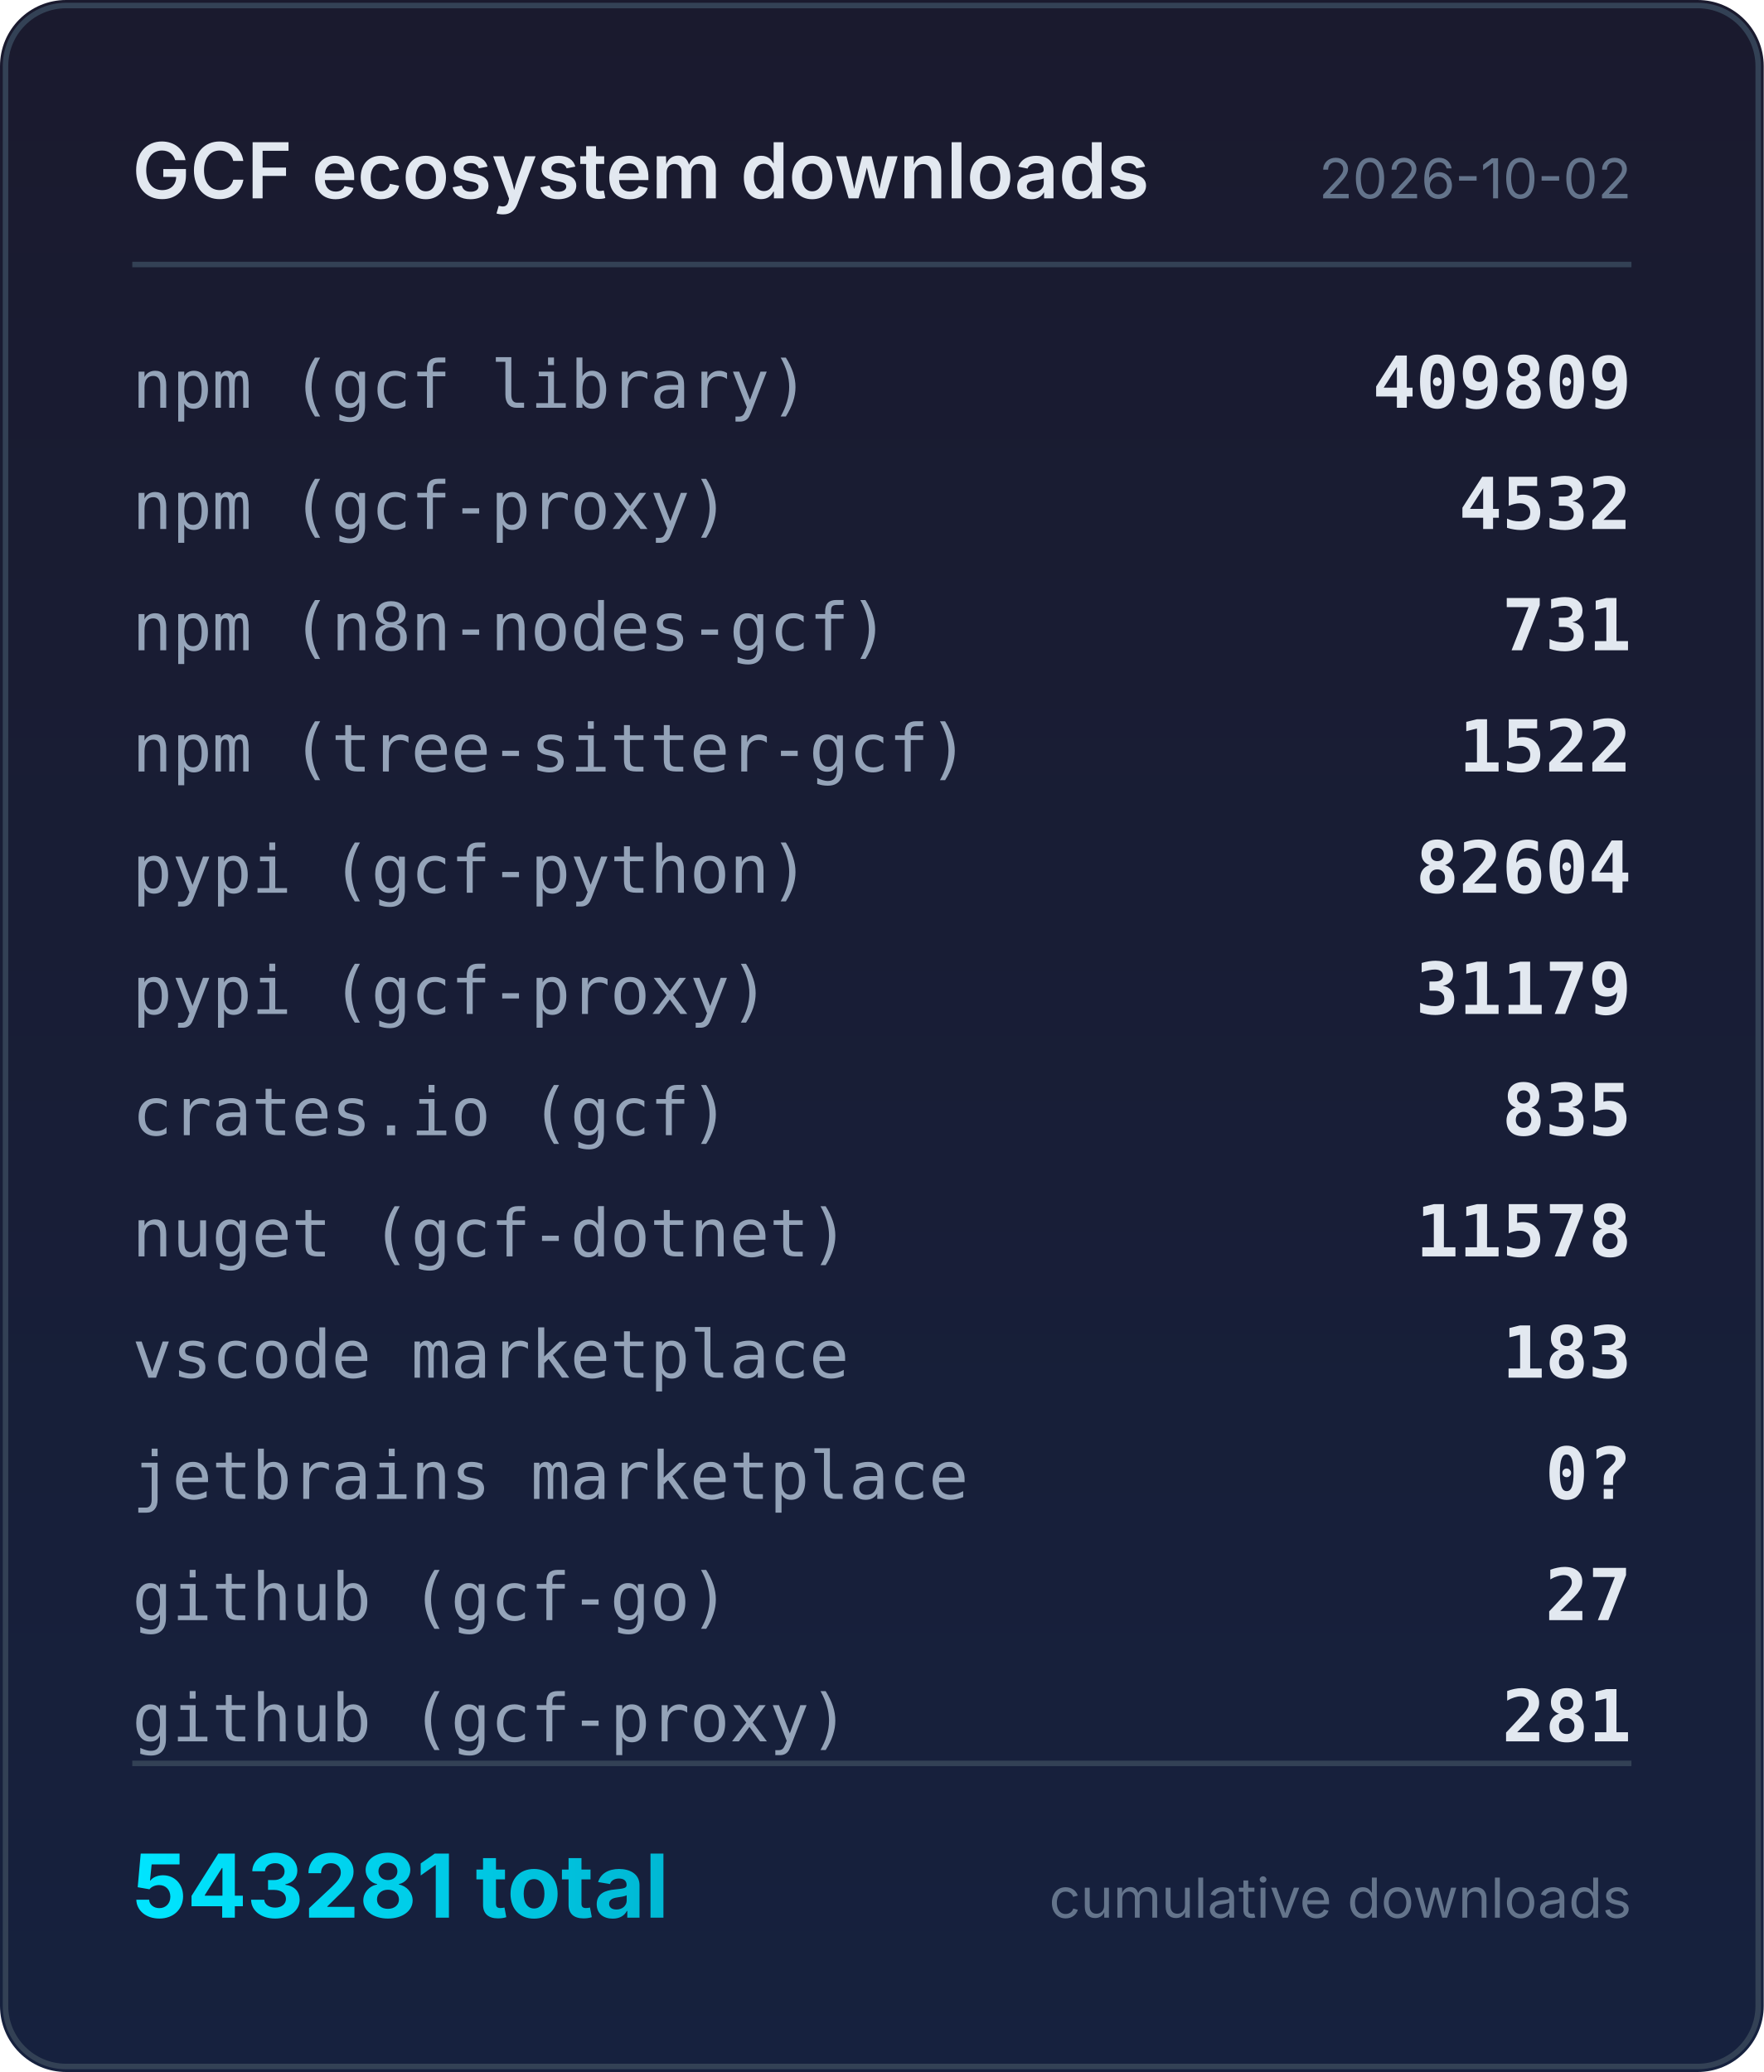
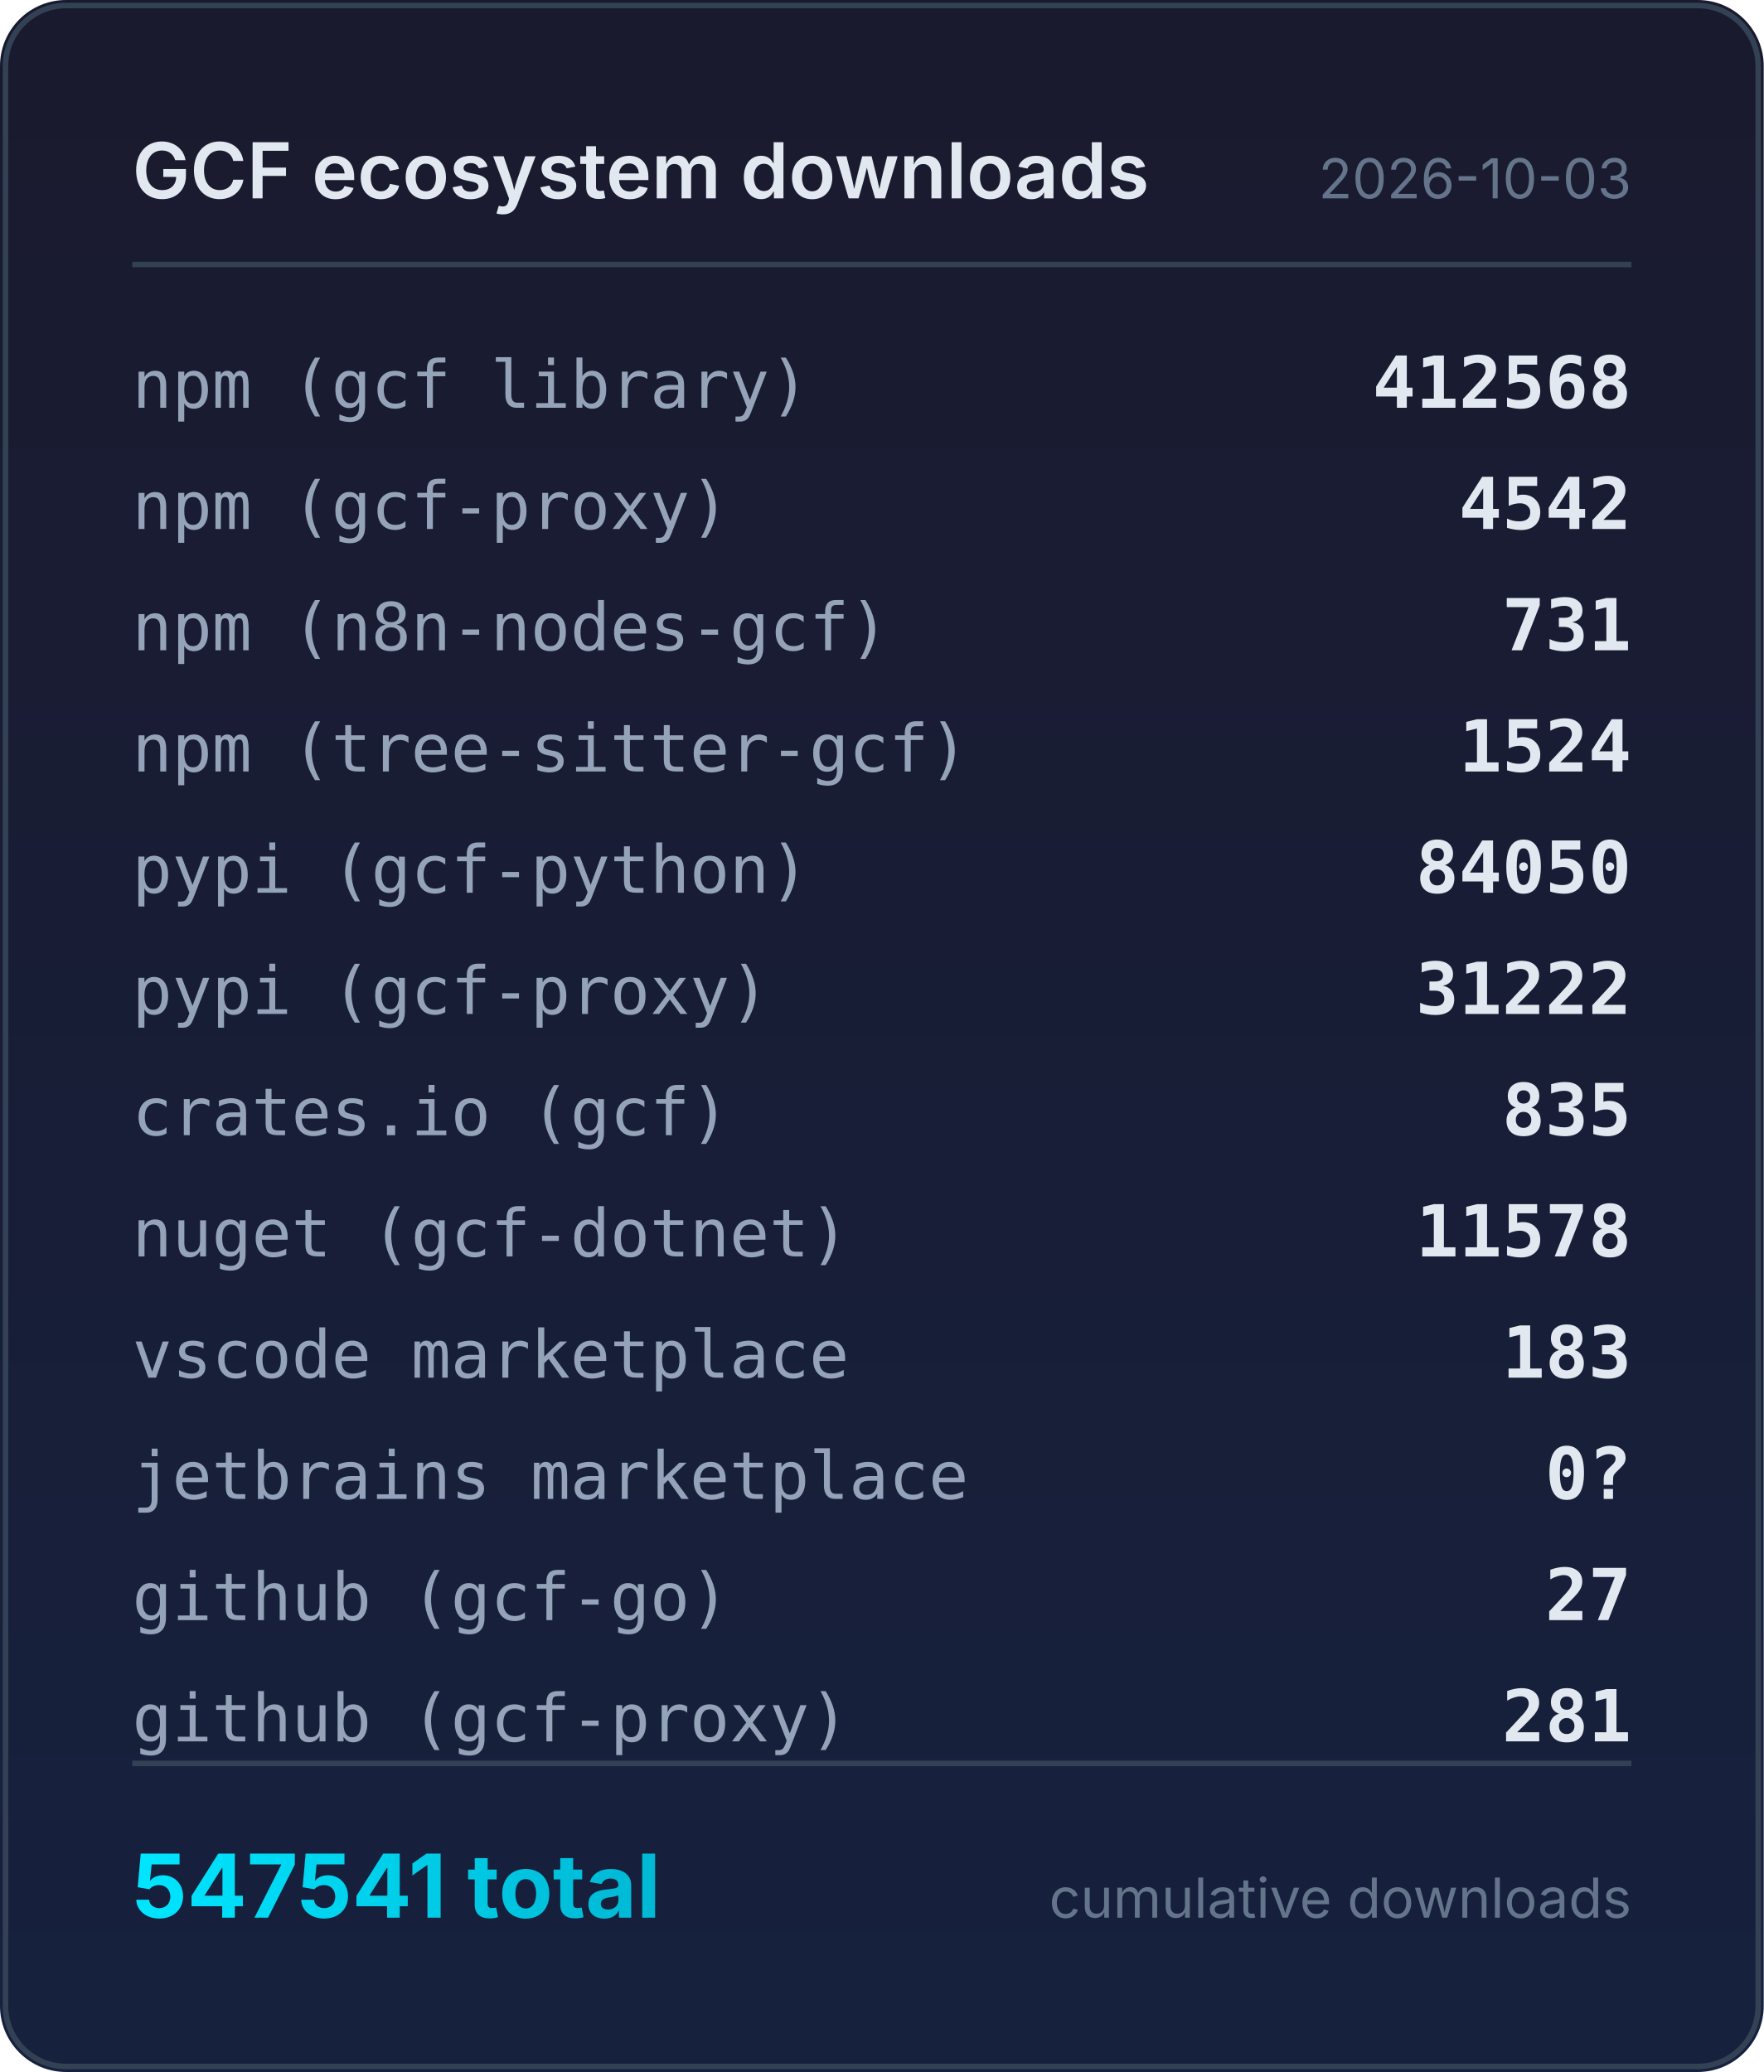
<svg xmlns="http://www.w3.org/2000/svg" width="320" height="376" viewBox="0 0 320 376">
  <defs>
    <linearGradient id="bg" x1="0" y1="0" x2="0" y2="1">
      <stop offset="0%" stop-color="#1a1a2e" />
      <stop offset="100%" stop-color="#16213e" />
    </linearGradient>
    <linearGradient id="accent" x1="0" y1="0" x2="1" y2="0">
      <stop offset="0%" stop-color="#00e5ff" />
      <stop offset="100%" stop-color="#00b8d4" />
    </linearGradient>
  </defs>
  <rect width="320" height="376" rx="12" fill="url(#bg)" />
  <rect x="1" y="1" width="318" height="374" rx="11" fill="none" stroke="#334155" stroke-width="1" />
  <text x="24" y="36" fill="#e2e8f0" font-family="system-ui,-apple-system,sans-serif" font-size="14" font-weight="600">GCF ecosystem downloads</text>
-   <text x="296" y="36" fill="#64748b" font-family="system-ui,-apple-system,sans-serif" font-size="10" text-anchor="end">2026-10-02</text>
+   <text x="296" y="36" fill="#64748b" font-family="system-ui,-apple-system,sans-serif" font-size="10" text-anchor="end">2026-10-03</text>
  <line x1="24" y1="48" x2="296" y2="48" stroke="#334155" stroke-width="1" />
  <text x="24" y="74" fill="#94a3b8" font-family="ui-monospace,monospace" font-size="12">npm (gcf library)</text>
-   <text x="296" y="74" fill="#e2e8f0" font-family="ui-monospace,monospace" font-size="13" font-weight="600" text-anchor="end">409809</text>
+   <text x="296" y="74" fill="#e2e8f0" font-family="ui-monospace,monospace" font-size="13" font-weight="600" text-anchor="end">412568</text>
  <text x="24" y="96" fill="#94a3b8" font-family="ui-monospace,monospace" font-size="12">npm (gcf-proxy)</text>
-   <text x="296" y="96" fill="#e2e8f0" font-family="ui-monospace,monospace" font-size="13" font-weight="600" text-anchor="end">4532</text>
+   <text x="296" y="96" fill="#e2e8f0" font-family="ui-monospace,monospace" font-size="13" font-weight="600" text-anchor="end">4542</text>
  <text x="24" y="118" fill="#94a3b8" font-family="ui-monospace,monospace" font-size="12">npm (n8n-nodes-gcf)</text>
  <text x="296" y="118" fill="#e2e8f0" font-family="ui-monospace,monospace" font-size="13" font-weight="600" text-anchor="end">731</text>
  <text x="24" y="140" fill="#94a3b8" font-family="ui-monospace,monospace" font-size="12">npm (tree-sitter-gcf)</text>
-   <text x="296" y="140" fill="#e2e8f0" font-family="ui-monospace,monospace" font-size="13" font-weight="600" text-anchor="end">1522</text>
+   <text x="296" y="140" fill="#e2e8f0" font-family="ui-monospace,monospace" font-size="13" font-weight="600" text-anchor="end">1524</text>
  <text x="24" y="162" fill="#94a3b8" font-family="ui-monospace,monospace" font-size="12">pypi (gcf-python)</text>
-   <text x="296" y="162" fill="#e2e8f0" font-family="ui-monospace,monospace" font-size="13" font-weight="600" text-anchor="end">82604</text>
+   <text x="296" y="162" fill="#e2e8f0" font-family="ui-monospace,monospace" font-size="13" font-weight="600" text-anchor="end">84050</text>
  <text x="24" y="184" fill="#94a3b8" font-family="ui-monospace,monospace" font-size="12">pypi (gcf-proxy)</text>
-   <text x="296" y="184" fill="#e2e8f0" font-family="ui-monospace,monospace" font-size="13" font-weight="600" text-anchor="end">31179</text>
+   <text x="296" y="184" fill="#e2e8f0" font-family="ui-monospace,monospace" font-size="13" font-weight="600" text-anchor="end">31222</text>
  <text x="24" y="206" fill="#94a3b8" font-family="ui-monospace,monospace" font-size="12">crates.io (gcf)</text>
  <text x="296" y="206" fill="#e2e8f0" font-family="ui-monospace,monospace" font-size="13" font-weight="600" text-anchor="end">835</text>
  <text x="24" y="228" fill="#94a3b8" font-family="ui-monospace,monospace" font-size="12">nuget (gcf-dotnet)</text>
  <text x="296" y="228" fill="#e2e8f0" font-family="ui-monospace,monospace" font-size="13" font-weight="600" text-anchor="end">11578</text>
  <text x="24" y="250" fill="#94a3b8" font-family="ui-monospace,monospace" font-size="12">vscode marketplace</text>
  <text x="296" y="250" fill="#e2e8f0" font-family="ui-monospace,monospace" font-size="13" font-weight="600" text-anchor="end">183</text>
  <text x="24" y="272" fill="#94a3b8" font-family="ui-monospace,monospace" font-size="12">jetbrains marketplace</text>
  <text x="296" y="272" fill="#e2e8f0" font-family="ui-monospace,monospace" font-size="13" font-weight="600" text-anchor="end">0?</text>
  <text x="24" y="294" fill="#94a3b8" font-family="ui-monospace,monospace" font-size="12">github (gcf-go)</text>
  <text x="296" y="294" fill="#e2e8f0" font-family="ui-monospace,monospace" font-size="13" font-weight="600" text-anchor="end">27</text>
  <text x="24" y="316" fill="#94a3b8" font-family="ui-monospace,monospace" font-size="12">github (gcf-proxy)</text>
  <text x="296" y="316" fill="#e2e8f0" font-family="ui-monospace,monospace" font-size="13" font-weight="600" text-anchor="end">281</text>
  <line x1="24" y1="320" x2="296" y2="320" stroke="#334155" stroke-width="1" />
-   <text x="24" y="348" fill="url(#accent)" font-family="system-ui,-apple-system,sans-serif" font-size="16" font-weight="700">543281 total</text>
+   <text x="24" y="348" fill="url(#accent)" font-family="system-ui,-apple-system,sans-serif" font-size="16" font-weight="700">547541 total</text>
  <text x="296" y="348" fill="#64748b" font-family="system-ui,-apple-system,sans-serif" font-size="10" text-anchor="end">cumulative downloads</text>
</svg>
